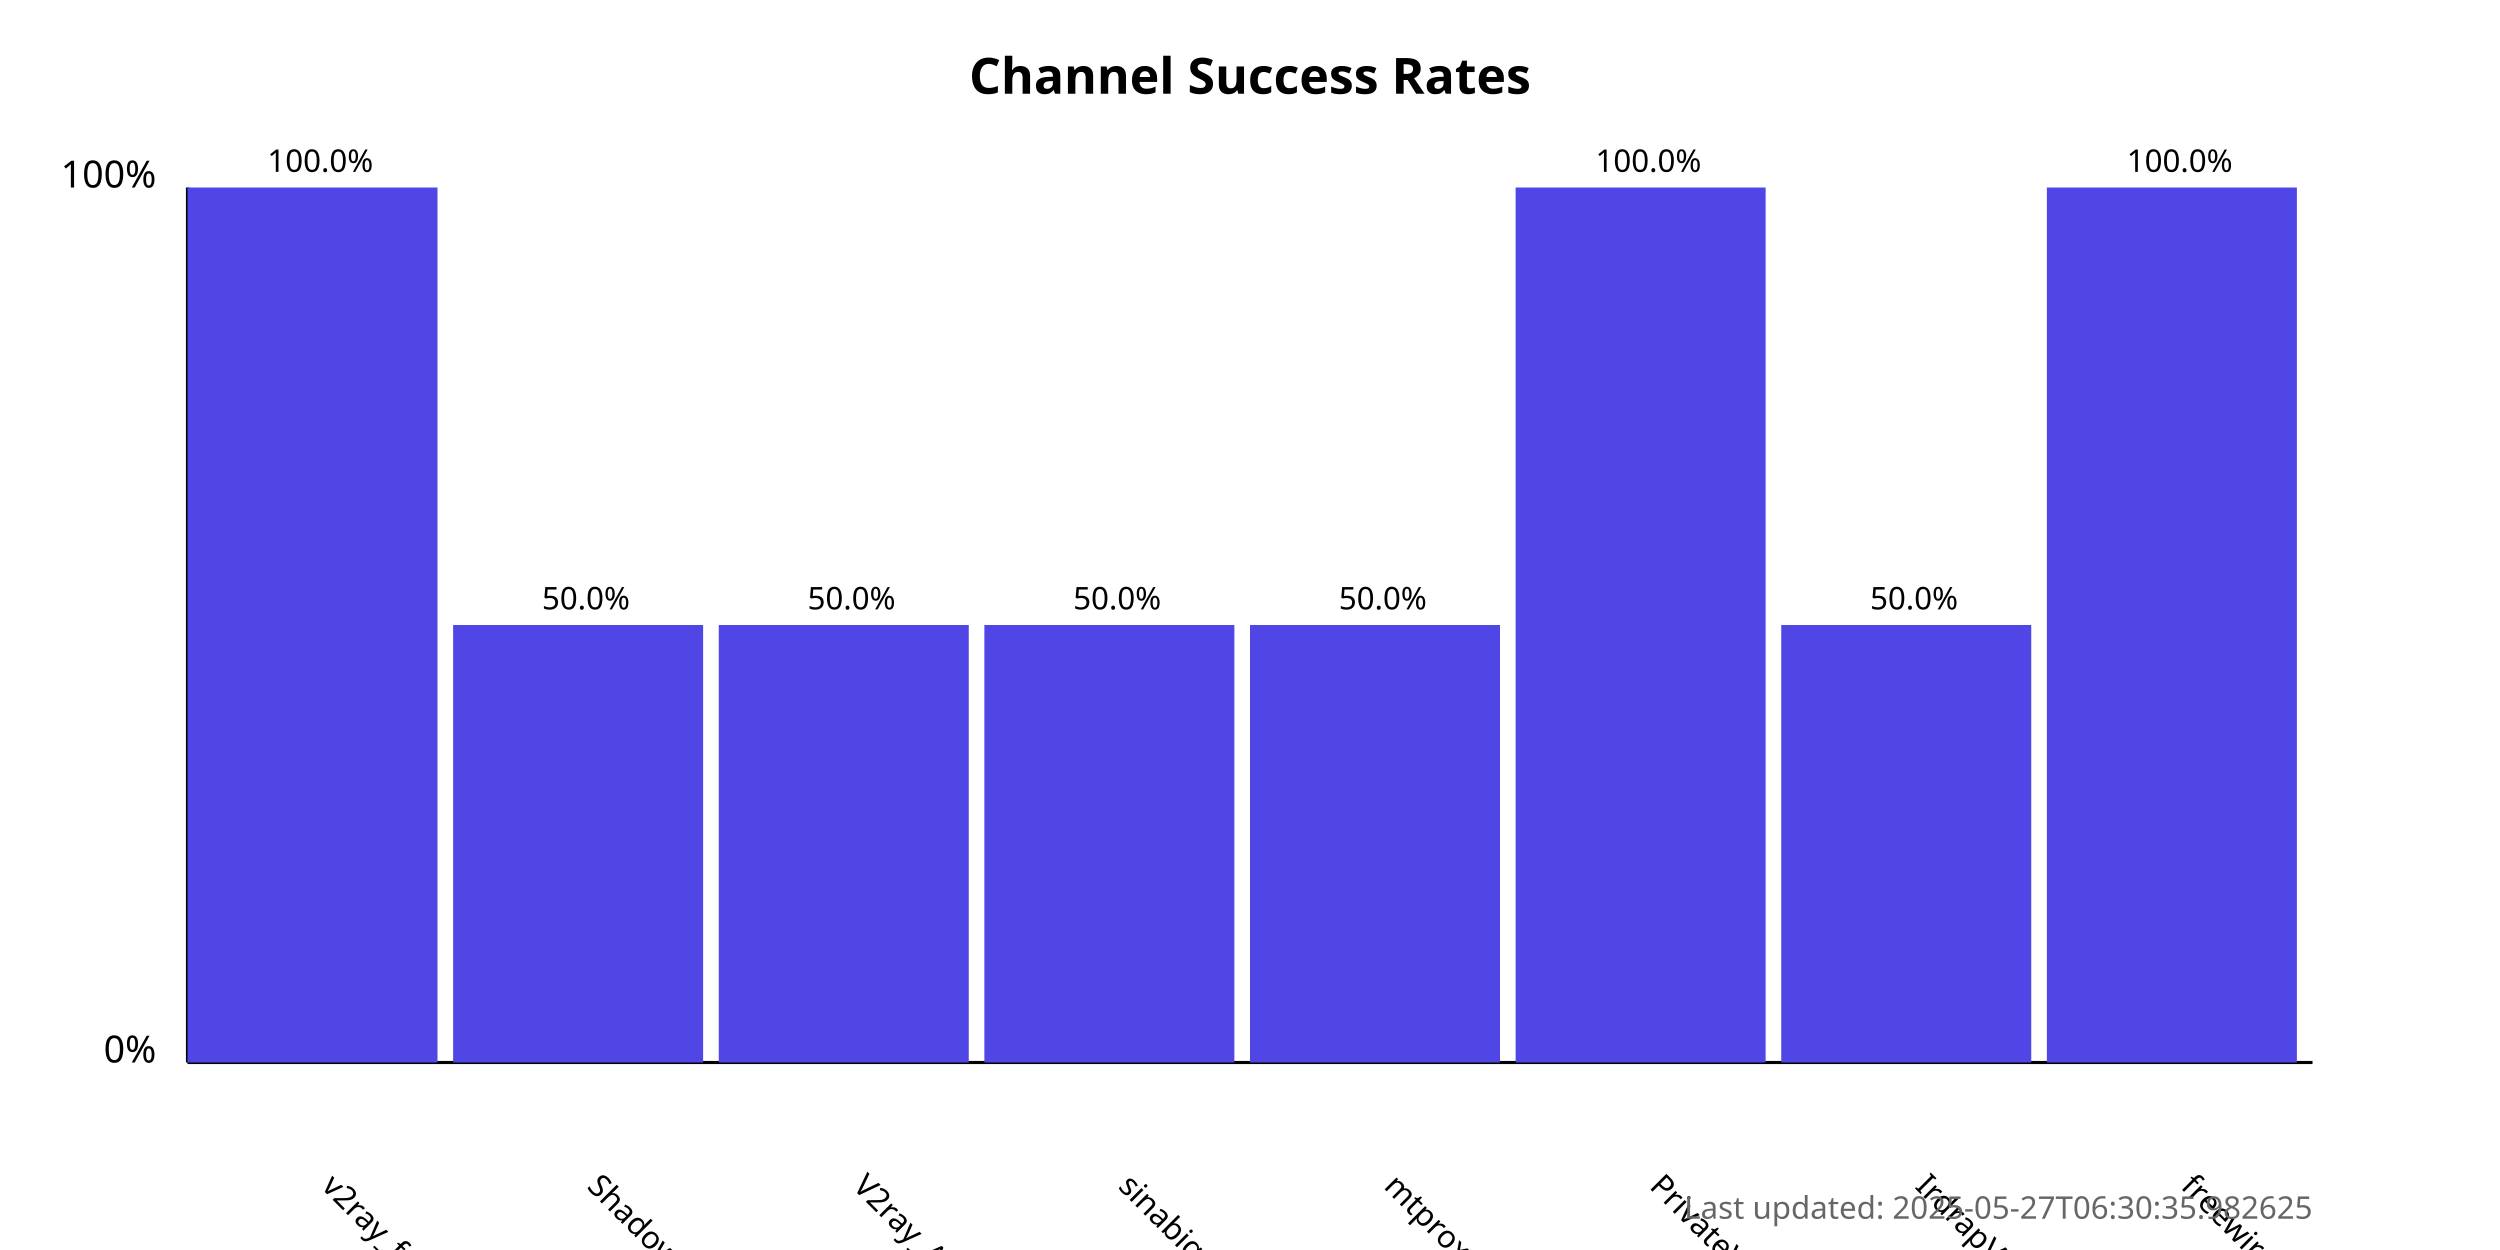
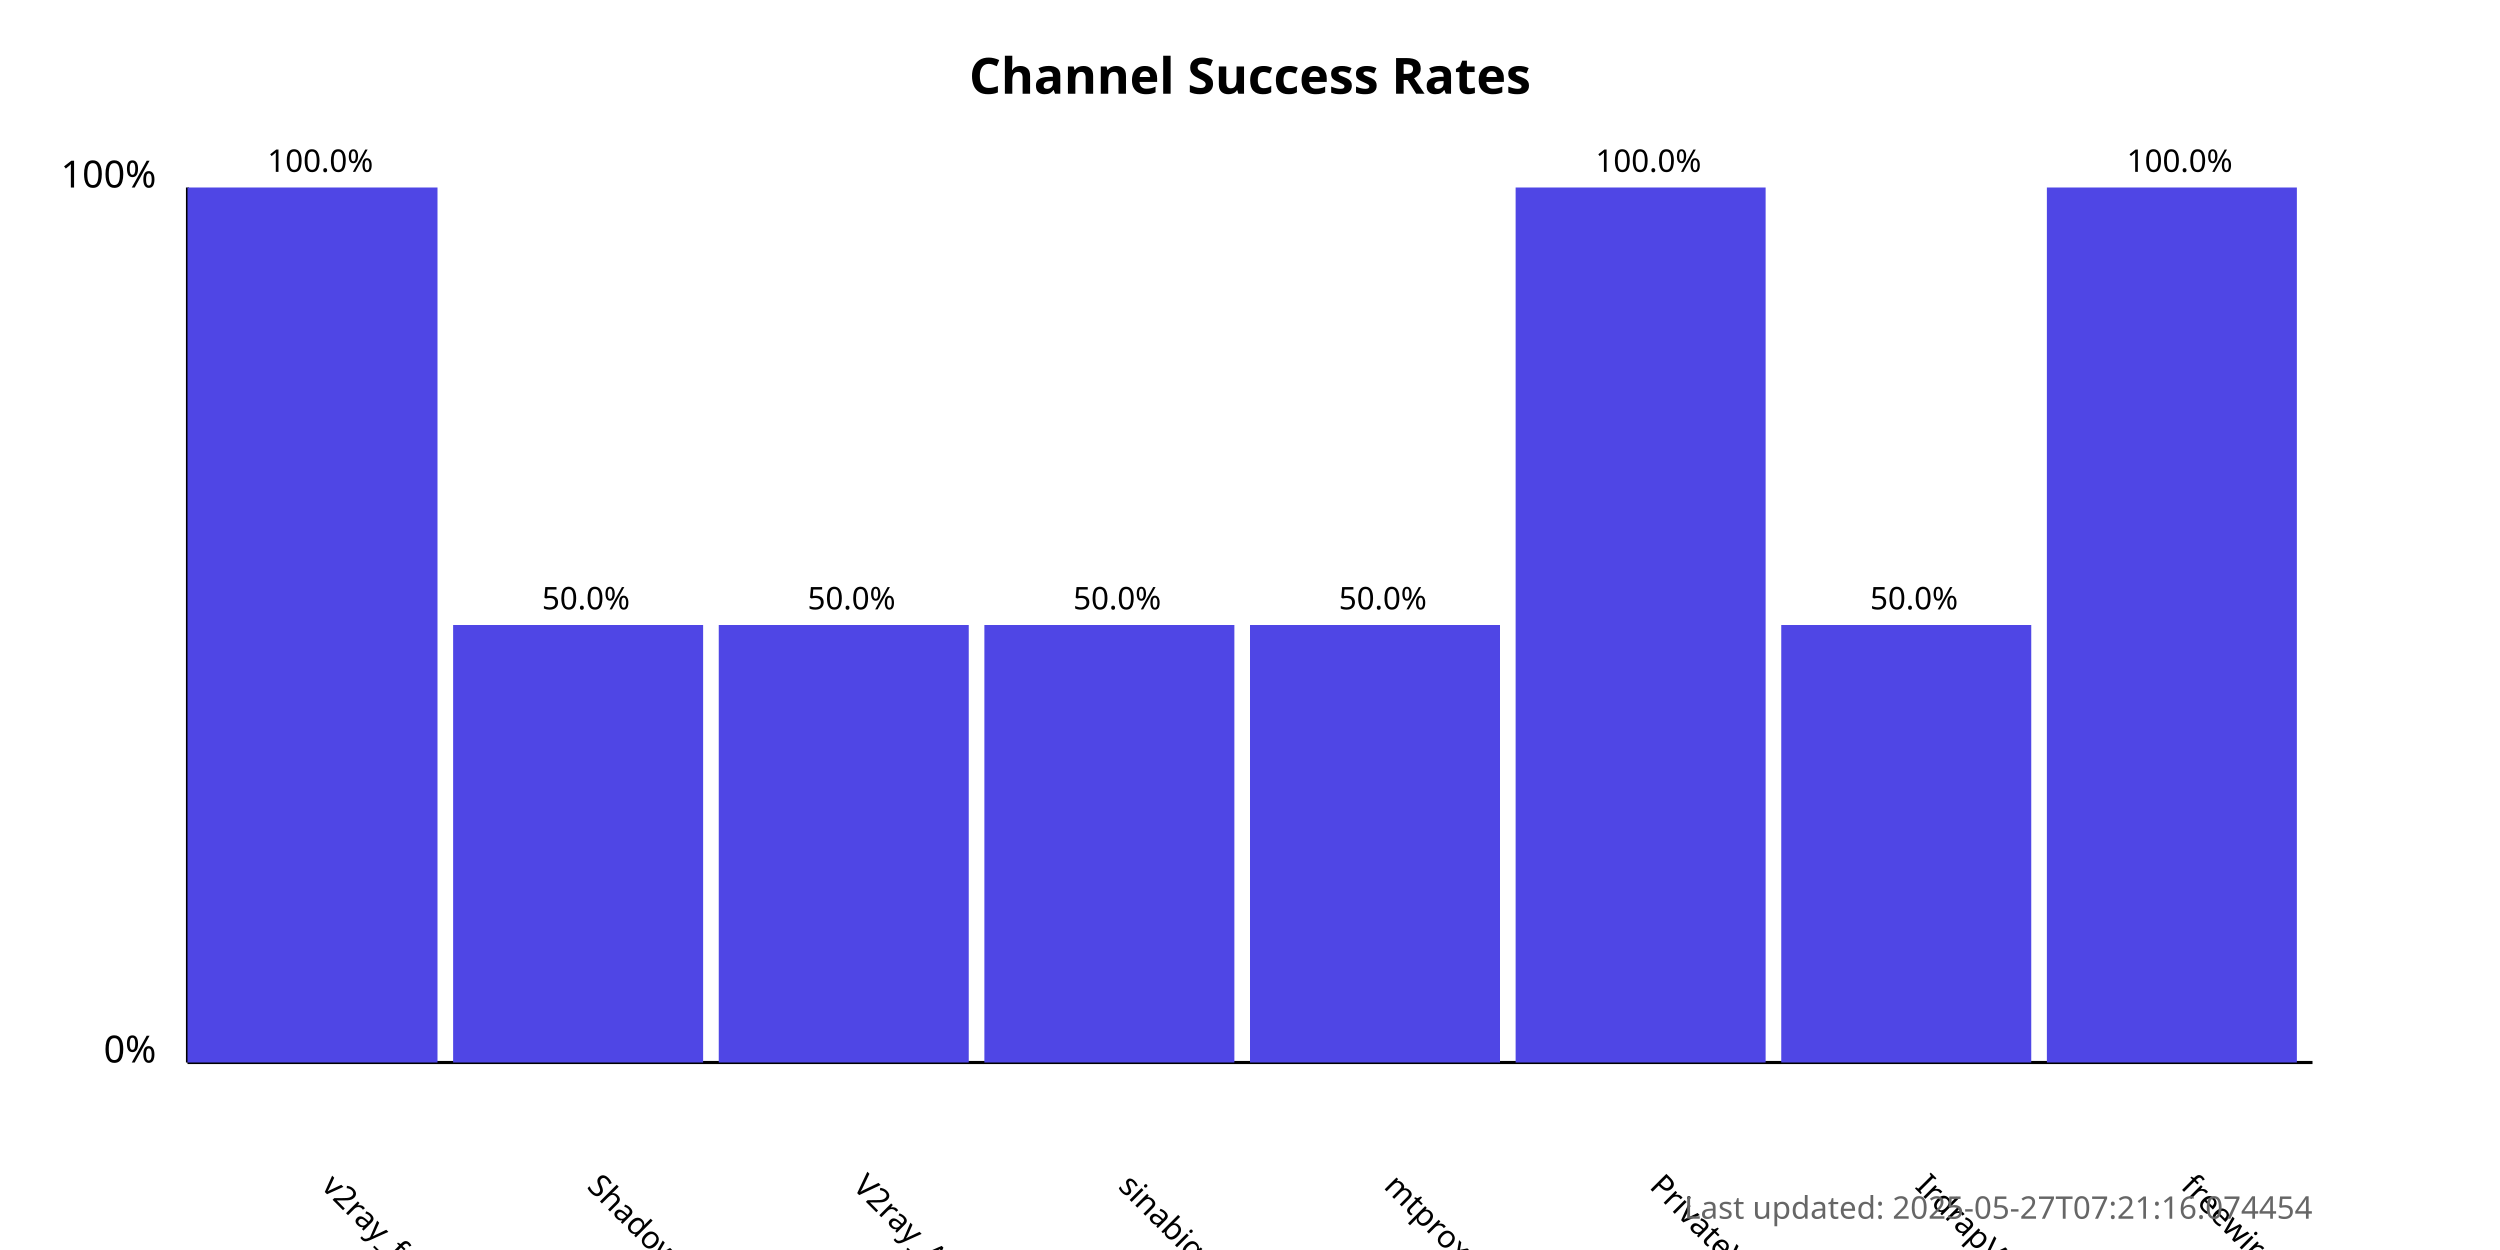
<svg xmlns="http://www.w3.org/2000/svg" width="800" height="400">
  <style>
            .chart-title { font: bold 16px sans-serif; }
            .axis-label { font: 12px sans-serif; }
            .tick-label { font: 10px sans-serif; }
            .bar { fill: #4f46e5; }
            .bar:hover { fill: #6366f1; }
            .timestamp { font: 10px sans-serif; fill: #666; }
        </style>
  <text x="400.0" y="30" text-anchor="middle" class="chart-title">
            Channel Success Rates
        </text>
  <line x1="60" y1="340" x2="60" y2="60" stroke="black" stroke-width="1" />
  <line x1="60" y1="340" x2="740" y2="340" stroke="black" stroke-width="1" />
  <text x="50" y="340" text-anchor="end" class="axis-label">0%</text>
  <text x="50" y="60" text-anchor="end" class="axis-label">100%</text>
  <g>
    <rect x="60" y="60.0" width="80.0" height="280.0" class="bar" />
    <text x="102.5" y="380" transform="rotate(45, 102.5, 380)" text-anchor="start" class="tick-label">
                v2ray_free_conf
            </text>
    <text x="102.5" y="55.0" text-anchor="middle" class="tick-label">
                100.0%
            </text>
  </g>
  <g>
    <rect x="145.0" y="200.0" width="80.0" height="140.0" class="bar" />
    <text x="187.5" y="380" transform="rotate(45, 187.5, 380)" text-anchor="start" class="tick-label">
                ShadowProxy66
            </text>
    <text x="187.5" y="195.0" text-anchor="middle" class="tick-label">
                50.0%
            </text>
  </g>
  <g>
    <rect x="230.0" y="200.0" width="80.0" height="140.0" class="bar" />
    <text x="272.5" y="380" transform="rotate(45, 272.5, 380)" text-anchor="start" class="tick-label">
                V2ray_Alpha
            </text>
    <text x="272.5" y="195.0" text-anchor="middle" class="tick-label">
                50.0%
            </text>
  </g>
  <g>
    <rect x="315.0" y="200.0" width="80.0" height="140.0" class="bar" />
    <text x="357.5" y="380" transform="rotate(45, 357.5, 380)" text-anchor="start" class="tick-label">
                sinabigo
            </text>
    <text x="357.5" y="195.0" text-anchor="middle" class="tick-label">
                50.0%
            </text>
  </g>
  <g>
    <rect x="400.0" y="200.0" width="80.0" height="140.0" class="bar" />
    <text x="442.5" y="380" transform="rotate(45, 442.5, 380)" text-anchor="start" class="tick-label">
                mtproxy_lists
            </text>
    <text x="442.5" y="195.0" text-anchor="middle" class="tick-label">
                50.0%
            </text>
  </g>
  <g>
    <rect x="485.0" y="60.0" width="80.0" height="280.0" class="bar" />
    <text x="527.5" y="380" transform="rotate(45, 527.5, 380)" text-anchor="start" class="tick-label">
                PrivateVPNs
            </text>
    <text x="527.5" y="55.0" text-anchor="middle" class="tick-label">
                100.0%
            </text>
  </g>
  <g>
    <rect x="570.0" y="200.0" width="80.0" height="140.0" class="bar" />
    <text x="612.5" y="380" transform="rotate(45, 612.5, 380)" text-anchor="start" class="tick-label">
                IrdrapVPNnews
            </text>
    <text x="612.5" y="195.0" text-anchor="middle" class="tick-label">
                50.0%
            </text>
  </g>
  <g>
    <rect x="655.0" y="60.0" width="80.0" height="280.0" class="bar" />
    <text x="697.5" y="380" transform="rotate(45, 697.5, 380)" text-anchor="start" class="tick-label">
                freewireguard
            </text>
    <text x="697.5" y="55.0" text-anchor="middle" class="tick-label">
                100.0%
            </text>
  </g>
  <text x="740" y="390" text-anchor="end" class="timestamp">
-             Last updated: 2025-05-27T06:30:35.982625
+             Last updated: 2025-05-27T07:21:16.074454
        </text>
</svg>
